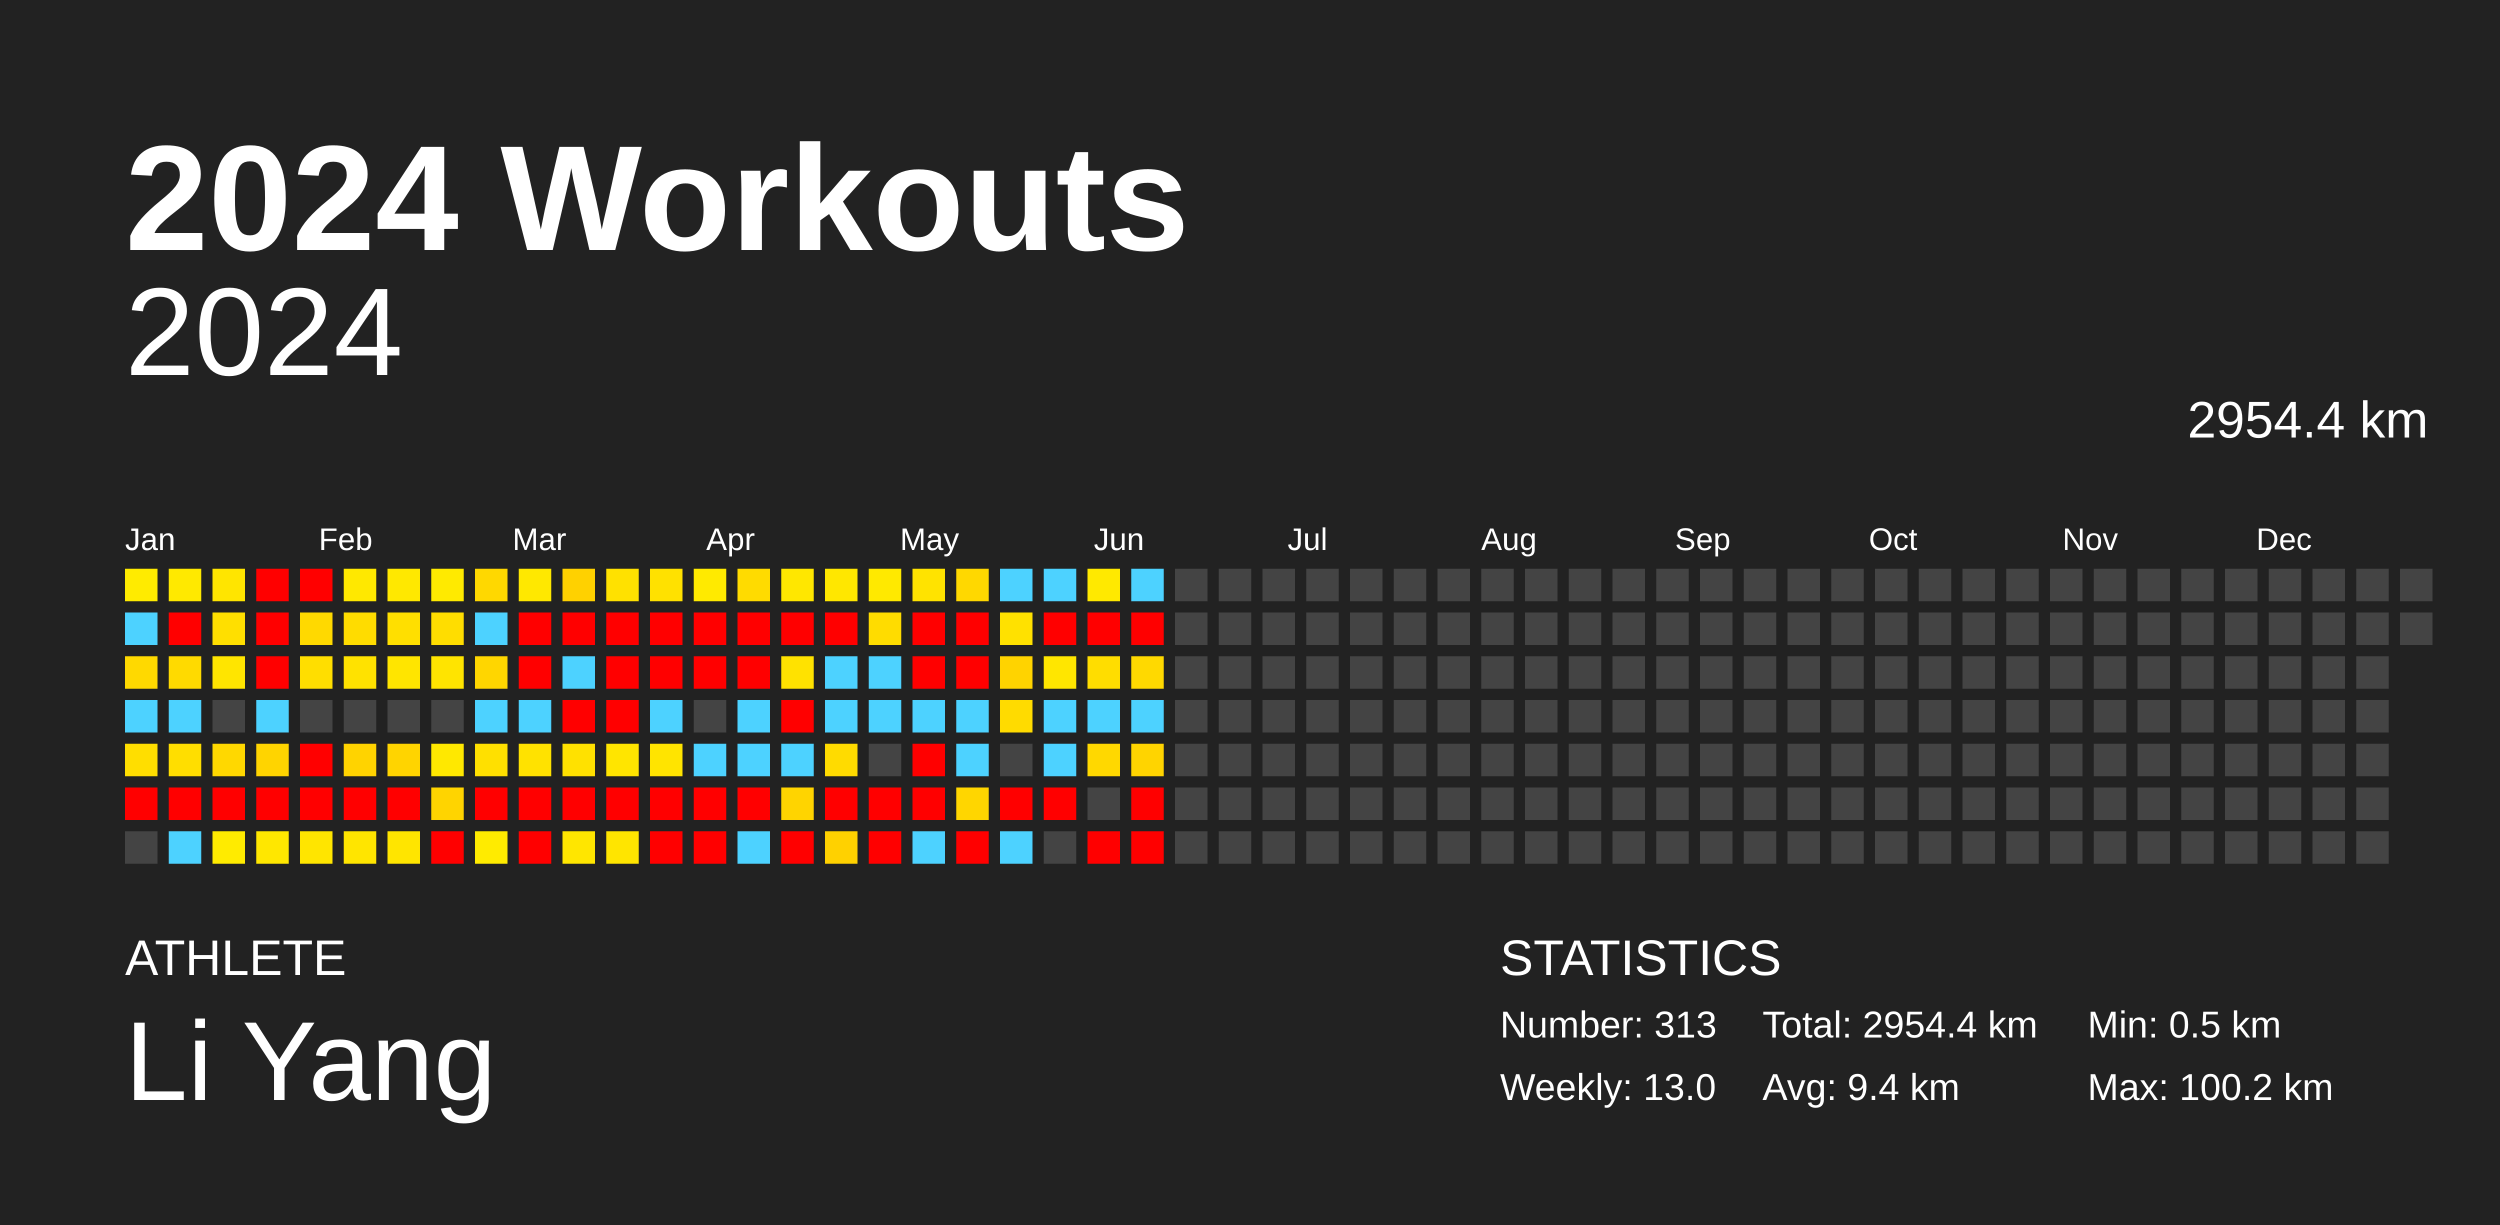
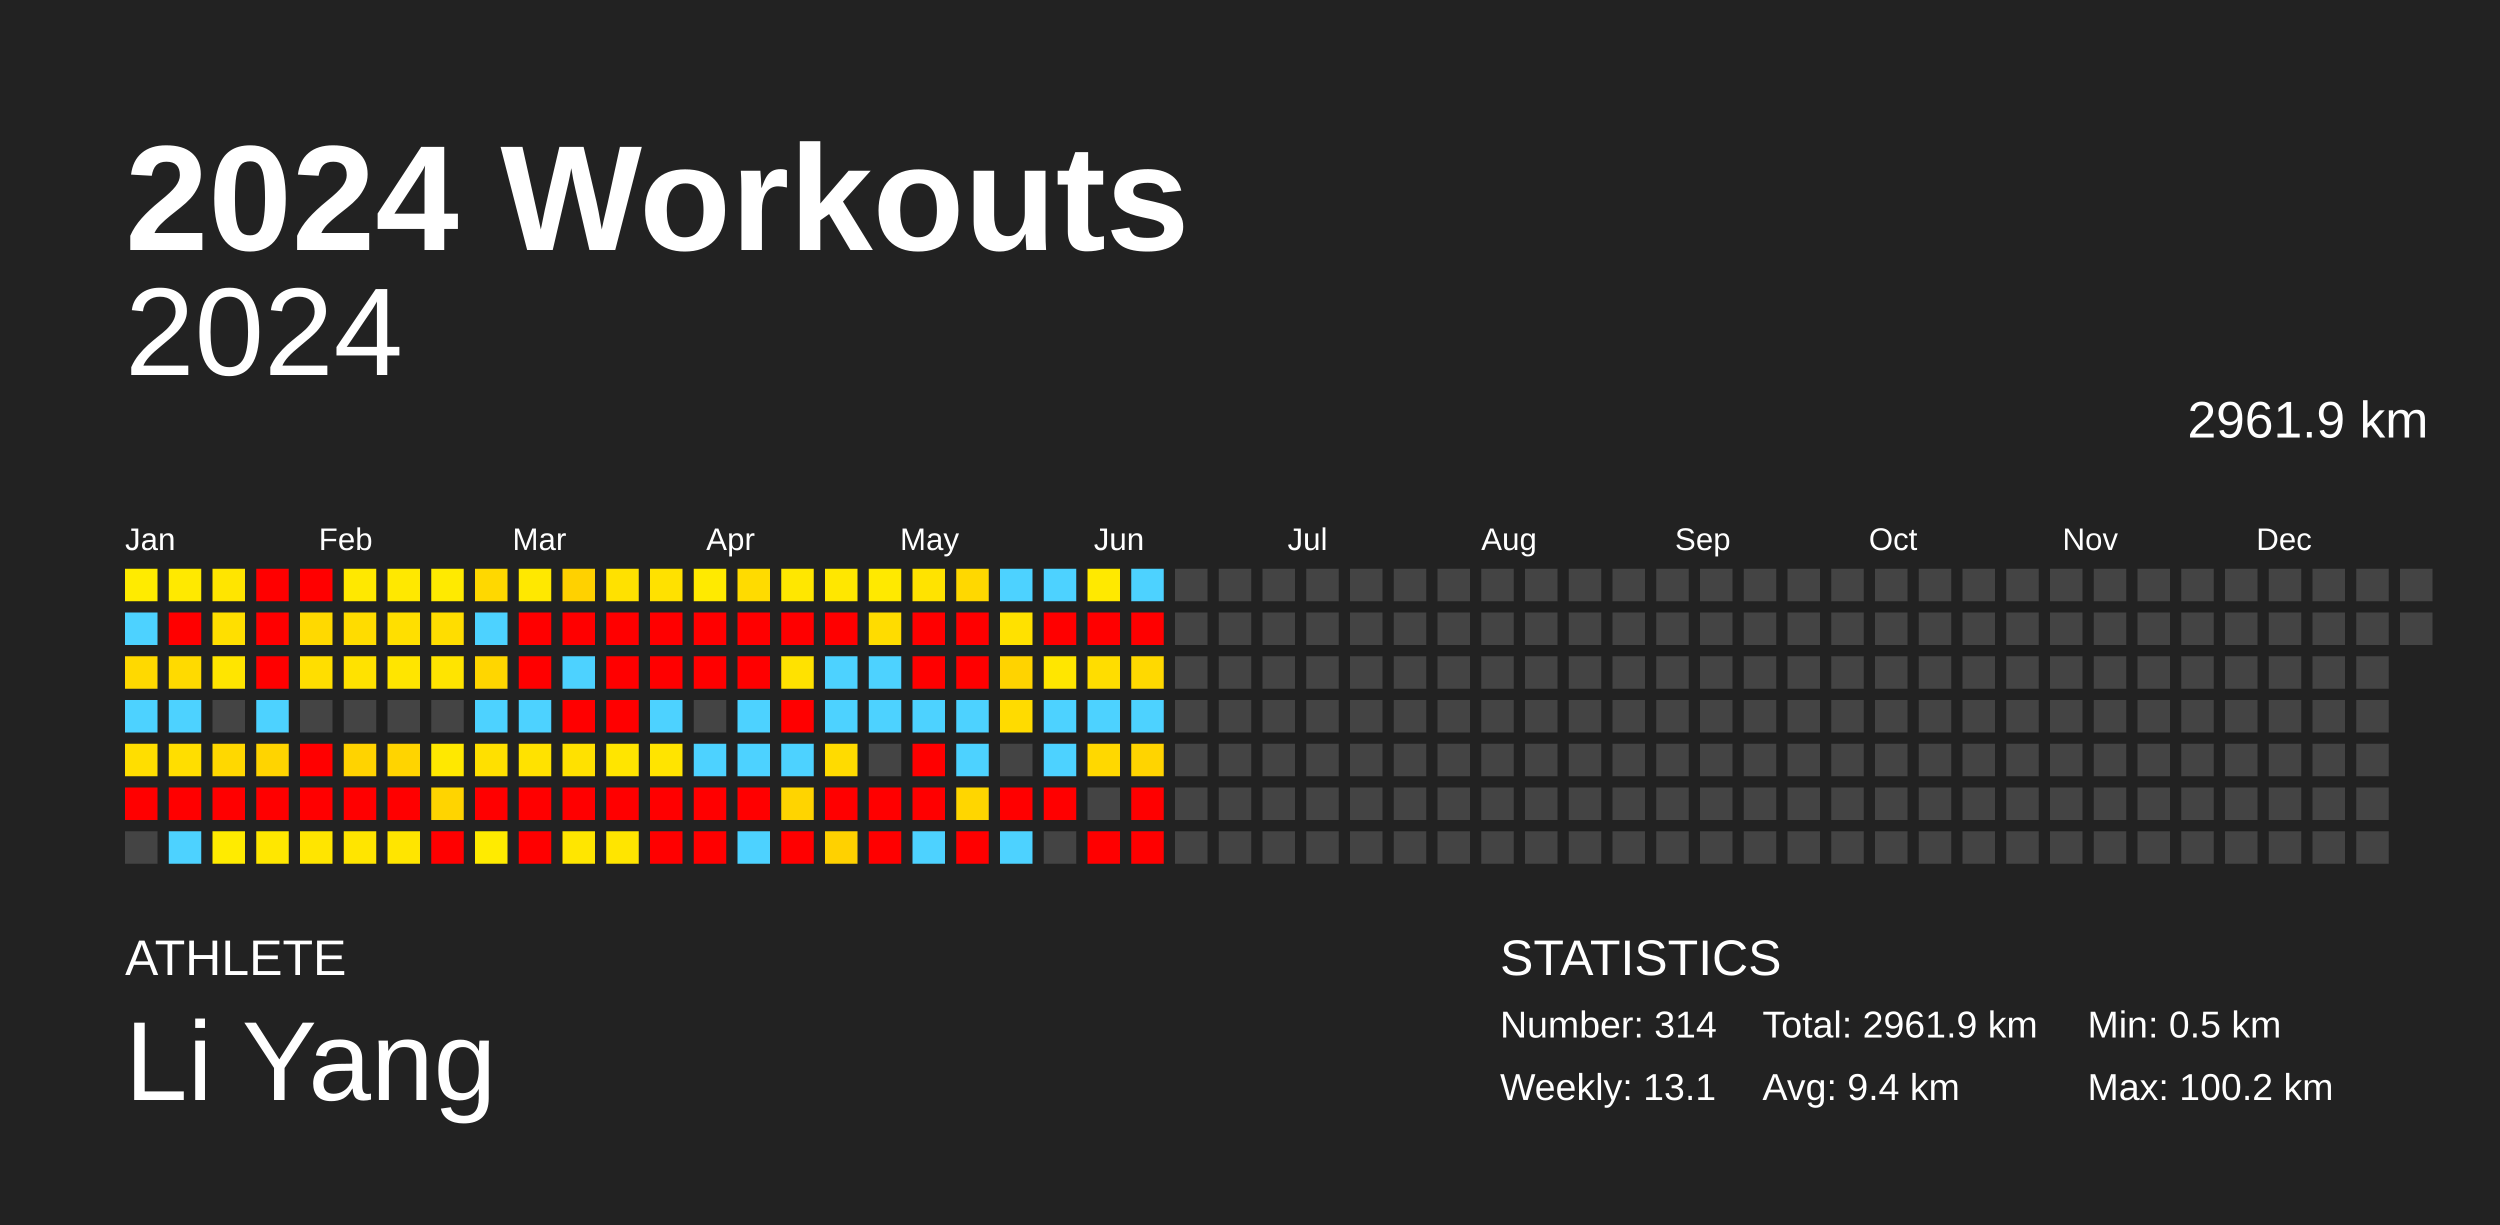
<svg xmlns="http://www.w3.org/2000/svg" baseProfile="full" height="98mm" version="1.1" viewBox="0,0,200,98" width="200mm">
  <defs />
  <rect fill="#222222" height="98" width="200" x="0" y="0" />
  <text fill="#FFFFFF" style="font-size:12px; font-family:Arial; font-weight:bold;" x="10" y="20">2024 Workouts</text>
  <text fill="#FFFFFF" style="font-size:4px; font-family:Arial" x="10" y="78">ATHLETE</text>
  <text fill="#FFFFFF" style="font-size:9px; font-family:Arial" x="10" y="88">Li Yang</text>
  <text fill="#FFFFFF" style="font-size:4px; font-family:Arial" x="120" y="78">STATISTICS</text>
-   <text fill="#FFFFFF" style="font-size:3px; font-family:Arial" x="120" y="83">Number: 313</text>
-   <text fill="#FFFFFF" style="font-size:3px; font-family:Arial" x="120" y="88">Weekly: 13.0</text>
-   <text fill="#FFFFFF" style="font-size:3px; font-family:Arial" x="141" y="83">Total: 2954.4 km</text>
+   <text fill="#FFFFFF" style="font-size:3px; font-family:Arial" x="120" y="83">Number: 314</text>
+   <text fill="#FFFFFF" style="font-size:3px; font-family:Arial" x="120" y="88">Weekly: 13.1</text>
+   <text fill="#FFFFFF" style="font-size:3px; font-family:Arial" x="141" y="83">Total: 2961.9 km</text>
  <text fill="#FFFFFF" style="font-size:3px; font-family:Arial" x="141" y="88">Avg: 9.4 km</text>
  <text fill="#FFFFFF" style="font-size:3px; font-family:Arial" x="167" y="83">Min: 0.5 km</text>
  <text fill="#FFFFFF" style="font-size:3px; font-family:Arial" x="167" y="88">Max: 100.2 km</text>
  <text alignment-baseline="hanging" fill="#FFFFFF" style="font-size:10.0px; font-family:Arial;" x="10" y="30">2024</text>
-   <text alignment-baseline="hanging" fill="#FFFFFF" style="font-size:4.125px; font-family:Arial;" x="175" y="35">2954.4 km</text>
+   <text alignment-baseline="hanging" fill="#FFFFFF" style="font-size:4.125px; font-family:Arial;" x="175" y="35">2961.9 km</text>
  <text fill="#FFFFFF" style="font-size:2.5px; font-family:Arial" x="10.0" y="44">Jan</text>
  <text fill="#FFFFFF" style="font-size:2.5px; font-family:Arial" x="25.5" y="44">Feb</text>
  <text fill="#FFFFFF" style="font-size:2.5px; font-family:Arial" x="41.0" y="44">Mar</text>
  <text fill="#FFFFFF" style="font-size:2.5px; font-family:Arial" x="56.5" y="44">Apr</text>
  <text fill="#FFFFFF" style="font-size:2.5px; font-family:Arial" x="72.0" y="44">May</text>
  <text fill="#FFFFFF" style="font-size:2.5px; font-family:Arial" x="87.5" y="44">Jun</text>
  <text fill="#FFFFFF" style="font-size:2.5px; font-family:Arial" x="103.0" y="44">Jul</text>
  <text fill="#FFFFFF" style="font-size:2.5px; font-family:Arial" x="118.5" y="44">Aug</text>
  <text fill="#FFFFFF" style="font-size:2.5px; font-family:Arial" x="134.0" y="44">Sep</text>
  <text fill="#FFFFFF" style="font-size:2.5px; font-family:Arial" x="149.5" y="44">Oct</text>
  <text fill="#FFFFFF" style="font-size:2.5px; font-family:Arial" x="165.0" y="44">Nov</text>
  <text fill="#FFFFFF" style="font-size:2.5px; font-family:Arial" x="180.5" y="44">Dec</text>
  <rect fill="#ffeb00" height="2.6" width="2.6" x="10.0" y="45.5" />
  <rect fill="#4dd2ff" height="2.6" width="2.6" x="10.0" y="49.0" />
  <rect fill="#ffd900" height="2.6" width="2.6" x="10.0" y="52.5" />
  <rect fill="#4dd2ff" height="2.6" width="2.6" x="10.0" y="56.0" />
  <rect fill="#ffde00" height="2.6" width="2.6" x="10.0" y="59.5" />
  <rect fill="red" height="2.6" width="2.6" x="10.0" y="63.0" />
  <rect fill="#444444" height="2.6" width="2.6" x="10.0" y="66.5" />
  <rect fill="#ffe900" height="2.6" width="2.6" x="13.5" y="45.5" />
  <rect fill="red" height="2.6" width="2.6" x="13.5" y="49.0" />
  <rect fill="#ffda00" height="2.6" width="2.6" x="13.5" y="52.5" />
  <rect fill="#4dd2ff" height="2.6" width="2.6" x="13.5" y="56.0" />
  <rect fill="#ffde00" height="2.6" width="2.6" x="13.5" y="59.5" />
  <rect fill="red" height="2.6" width="2.6" x="13.5" y="63.0" />
  <rect fill="#4dd2ff" height="2.6" width="2.6" x="13.5" y="66.5" />
  <rect fill="#ffe500" height="2.6" width="2.6" x="17.0" y="45.5" />
  <rect fill="#ffdf00" height="2.6" width="2.6" x="17.0" y="49.0" />
  <rect fill="#ffe500" height="2.6" width="2.6" x="17.0" y="52.5" />
  <rect fill="#444444" height="2.6" width="2.6" x="17.0" y="56.0" />
  <rect fill="#ffd800" height="2.6" width="2.6" x="17.0" y="59.5" />
  <rect fill="red" height="2.6" width="2.6" x="17.0" y="63.0" />
  <rect fill="#ffeb00" height="2.6" width="2.6" x="17.0" y="66.5" />
  <rect fill="red" height="2.6" width="2.6" x="20.5" y="45.5" />
  <rect fill="red" height="2.6" width="2.6" x="20.5" y="49.0" />
  <rect fill="red" height="2.6" width="2.6" x="20.5" y="52.5" />
  <rect fill="#4dd2ff" height="2.6" width="2.6" x="20.5" y="56.0" />
  <rect fill="#ffd400" height="2.6" width="2.6" x="20.5" y="59.5" />
  <rect fill="red" height="2.6" width="2.6" x="20.5" y="63.0" />
  <rect fill="#ffe700" height="2.6" width="2.6" x="20.5" y="66.5" />
  <rect fill="red" height="2.6" width="2.6" x="24.0" y="45.5" />
  <rect fill="#ffd900" height="2.6" width="2.6" x="24.0" y="49.0" />
  <rect fill="#ffde00" height="2.6" width="2.6" x="24.0" y="52.5" />
  <rect fill="#444444" height="2.6" width="2.6" x="24.0" y="56.0" />
  <rect fill="red" height="2.6" width="2.6" x="24.0" y="59.5" />
  <rect fill="red" height="2.6" width="2.6" x="24.0" y="63.0" />
  <rect fill="#ffe500" height="2.6" width="2.6" x="24.0" y="66.5" />
  <rect fill="#ffe800" height="2.6" width="2.6" x="27.5" y="45.5" />
  <rect fill="#ffdc00" height="2.6" width="2.6" x="27.5" y="49.0" />
  <rect fill="#ffe200" height="2.6" width="2.6" x="27.5" y="52.5" />
  <rect fill="#444444" height="2.6" width="2.6" x="27.5" y="56.0" />
  <rect fill="#ffd300" height="2.6" width="2.6" x="27.5" y="59.5" />
  <rect fill="red" height="2.6" width="2.6" x="27.5" y="63.0" />
  <rect fill="#ffe500" height="2.6" width="2.6" x="27.5" y="66.5" />
  <rect fill="#ffe800" height="2.6" width="2.6" x="31.0" y="45.5" />
  <rect fill="#ffdf00" height="2.6" width="2.6" x="31.0" y="49.0" />
  <rect fill="#ffe500" height="2.6" width="2.6" x="31.0" y="52.5" />
  <rect fill="#444444" height="2.6" width="2.6" x="31.0" y="56.0" />
  <rect fill="#ffd400" height="2.6" width="2.6" x="31.0" y="59.5" />
  <rect fill="red" height="2.6" width="2.6" x="31.0" y="63.0" />
  <rect fill="#ffe500" height="2.6" width="2.6" x="31.0" y="66.5" />
  <rect fill="#ffea00" height="2.6" width="2.6" x="34.5" y="45.5" />
  <rect fill="#ffdd00" height="2.6" width="2.6" x="34.5" y="49.0" />
  <rect fill="#ffe400" height="2.6" width="2.6" x="34.5" y="52.5" />
  <rect fill="#444444" height="2.6" width="2.6" x="34.5" y="56.0" />
  <rect fill="#ffe800" height="2.6" width="2.6" x="34.5" y="59.5" />
  <rect fill="#ffd400" height="2.6" width="2.6" x="34.5" y="63.0" />
  <rect fill="red" height="2.6" width="2.6" x="34.5" y="66.5" />
  <rect fill="#ffd800" height="2.6" width="2.6" x="38.0" y="45.5" />
  <rect fill="#4dd2ff" height="2.6" width="2.6" x="38.0" y="49.0" />
  <rect fill="#ffd600" height="2.6" width="2.6" x="38.0" y="52.5" />
  <rect fill="#4dd2ff" height="2.6" width="2.6" x="38.0" y="56.0" />
  <rect fill="#ffe000" height="2.6" width="2.6" x="38.0" y="59.5" />
  <rect fill="red" height="2.6" width="2.6" x="38.0" y="63.0" />
  <rect fill="#ffeb00" height="2.6" width="2.6" x="38.0" y="66.5" />
  <rect fill="#ffe800" height="2.6" width="2.6" x="41.5" y="45.5" />
  <rect fill="red" height="2.6" width="2.6" x="41.5" y="49.0" />
  <rect fill="red" height="2.6" width="2.6" x="41.5" y="52.5" />
  <rect fill="#4dd2ff" height="2.6" width="2.6" x="41.5" y="56.0" />
  <rect fill="#ffe200" height="2.6" width="2.6" x="41.5" y="59.5" />
  <rect fill="red" height="2.6" width="2.6" x="41.5" y="63.0" />
  <rect fill="red" height="2.6" width="2.6" x="41.5" y="66.5" />
  <rect fill="#ffd100" height="2.6" width="2.6" x="45.0" y="45.5" />
  <rect fill="red" height="2.6" width="2.6" x="45.0" y="49.0" />
  <rect fill="#4dd2ff" height="2.6" width="2.6" x="45.0" y="52.5" />
  <rect fill="red" height="2.6" width="2.6" x="45.0" y="56.0" />
  <rect fill="#ffe100" height="2.6" width="2.6" x="45.0" y="59.5" />
  <rect fill="red" height="2.6" width="2.6" x="45.0" y="63.0" />
  <rect fill="#ffe600" height="2.6" width="2.6" x="45.0" y="66.5" />
  <rect fill="#ffe100" height="2.6" width="2.6" x="48.5" y="45.5" />
  <rect fill="red" height="2.6" width="2.6" x="48.5" y="49.0" />
  <rect fill="red" height="2.6" width="2.6" x="48.5" y="52.5" />
  <rect fill="red" height="2.6" width="2.6" x="48.5" y="56.0" />
  <rect fill="#ffe500" height="2.6" width="2.6" x="48.5" y="59.5" />
  <rect fill="red" height="2.6" width="2.6" x="48.5" y="63.0" />
  <rect fill="#ffe500" height="2.6" width="2.6" x="48.5" y="66.5" />
  <rect fill="#ffe100" height="2.6" width="2.6" x="52.0" y="45.5" />
  <rect fill="red" height="2.6" width="2.6" x="52.0" y="49.0" />
  <rect fill="red" height="2.6" width="2.6" x="52.0" y="52.5" />
  <rect fill="#4dd2ff" height="2.6" width="2.6" x="52.0" y="56.0" />
  <rect fill="#ffe400" height="2.6" width="2.6" x="52.0" y="59.5" />
  <rect fill="red" height="2.6" width="2.6" x="52.0" y="63.0" />
  <rect fill="red" height="2.6" width="2.6" x="52.0" y="66.5" />
  <rect fill="#ffea00" height="2.6" width="2.6" x="55.5" y="45.5" />
  <rect fill="red" height="2.6" width="2.6" x="55.5" y="49.0" />
  <rect fill="red" height="2.6" width="2.6" x="55.5" y="52.5" />
  <rect fill="#444444" height="2.6" width="2.6" x="55.5" y="56.0" />
  <rect fill="#4dd2ff" height="2.6" width="2.6" x="55.5" y="59.5" />
  <rect fill="red" height="2.6" width="2.6" x="55.5" y="63.0" />
  <rect fill="red" height="2.6" width="2.6" x="55.5" y="66.5" />
  <rect fill="#ffdb00" height="2.6" width="2.6" x="59.0" y="45.5" />
  <rect fill="red" height="2.6" width="2.6" x="59.0" y="49.0" />
  <rect fill="red" height="2.6" width="2.6" x="59.0" y="52.5" />
  <rect fill="#4dd2ff" height="2.6" width="2.6" x="59.0" y="56.0" />
  <rect fill="#4dd2ff" height="2.6" width="2.6" x="59.0" y="59.5" />
  <rect fill="red" height="2.6" width="2.6" x="59.0" y="63.0" />
  <rect fill="#4dd2ff" height="2.6" width="2.6" x="59.0" y="66.5" />
  <rect fill="#ffe700" height="2.6" width="2.6" x="62.5" y="45.5" />
  <rect fill="red" height="2.6" width="2.6" x="62.5" y="49.0" />
  <rect fill="#ffe200" height="2.6" width="2.6" x="62.5" y="52.5" />
  <rect fill="red" height="2.6" width="2.6" x="62.5" y="56.0" />
  <rect fill="#4dd2ff" height="2.6" width="2.6" x="62.5" y="59.5" />
  <rect fill="#ffd400" height="2.6" width="2.6" x="62.5" y="63.0" />
  <rect fill="red" height="2.6" width="2.6" x="62.5" y="66.5" />
  <rect fill="#ffe700" height="2.6" width="2.6" x="66.0" y="45.5" />
  <rect fill="red" height="2.6" width="2.6" x="66.0" y="49.0" />
  <rect fill="#4dd2ff" height="2.6" width="2.6" x="66.0" y="52.5" />
  <rect fill="#4dd2ff" height="2.6" width="2.6" x="66.0" y="56.0" />
  <rect fill="#ffdb00" height="2.6" width="2.6" x="66.0" y="59.5" />
  <rect fill="red" height="2.6" width="2.6" x="66.0" y="63.0" />
  <rect fill="#ffd100" height="2.6" width="2.6" x="66.0" y="66.5" />
  <rect fill="#ffe900" height="2.6" width="2.6" x="69.5" y="45.5" />
  <rect fill="#ffdc00" height="2.6" width="2.6" x="69.5" y="49.0" />
  <rect fill="#4dd2ff" height="2.6" width="2.6" x="69.5" y="52.5" />
  <rect fill="#4dd2ff" height="2.6" width="2.6" x="69.5" y="56.0" />
  <rect fill="#444444" height="2.6" width="2.6" x="69.5" y="59.5" />
  <rect fill="red" height="2.6" width="2.6" x="69.5" y="63.0" />
  <rect fill="red" height="2.6" width="2.6" x="69.5" y="66.5" />
  <rect fill="#ffe300" height="2.6" width="2.6" x="73.0" y="45.5" />
  <rect fill="red" height="2.6" width="2.6" x="73.0" y="49.0" />
  <rect fill="red" height="2.6" width="2.6" x="73.0" y="52.5" />
  <rect fill="#4dd2ff" height="2.6" width="2.6" x="73.0" y="56.0" />
  <rect fill="red" height="2.6" width="2.6" x="73.0" y="59.5" />
  <rect fill="red" height="2.6" width="2.6" x="73.0" y="63.0" />
  <rect fill="#4dd2ff" height="2.6" width="2.6" x="73.0" y="66.5" />
  <rect fill="#ffd800" height="2.6" width="2.6" x="76.5" y="45.5" />
  <rect fill="red" height="2.6" width="2.6" x="76.5" y="49.0" />
  <rect fill="red" height="2.6" width="2.6" x="76.5" y="52.5" />
  <rect fill="#4dd2ff" height="2.6" width="2.6" x="76.5" y="56.0" />
  <rect fill="#4dd2ff" height="2.6" width="2.6" x="76.5" y="59.5" />
  <rect fill="#ffd600" height="2.6" width="2.6" x="76.5" y="63.0" />
  <rect fill="red" height="2.6" width="2.6" x="76.5" y="66.5" />
  <rect fill="#4dd2ff" height="2.6" width="2.6" x="80.0" y="45.5" />
  <rect fill="#ffe100" height="2.6" width="2.6" x="80.0" y="49.0" />
  <rect fill="#ffd300" height="2.6" width="2.6" x="80.0" y="52.5" />
  <rect fill="#ffdb00" height="2.6" width="2.6" x="80.0" y="56.0" />
  <rect fill="#444444" height="2.6" width="2.6" x="80.0" y="59.5" />
  <rect fill="red" height="2.6" width="2.6" x="80.0" y="63.0" />
  <rect fill="#4dd2ff" height="2.6" width="2.6" x="80.0" y="66.5" />
  <rect fill="#4dd2ff" height="2.6" width="2.6" x="83.5" y="45.5" />
  <rect fill="red" height="2.6" width="2.6" x="83.5" y="49.0" />
  <rect fill="#ffe600" height="2.6" width="2.6" x="83.5" y="52.5" />
  <rect fill="#4dd2ff" height="2.6" width="2.6" x="83.5" y="56.0" />
  <rect fill="#4dd2ff" height="2.6" width="2.6" x="83.5" y="59.5" />
  <rect fill="red" height="2.6" width="2.6" x="83.5" y="63.0" />
  <rect fill="#444444" height="2.6" width="2.6" x="83.5" y="66.5" />
  <rect fill="#ffe900" height="2.6" width="2.6" x="87.0" y="45.5" />
  <rect fill="red" height="2.6" width="2.6" x="87.0" y="49.0" />
  <rect fill="#ffdd00" height="2.6" width="2.6" x="87.0" y="52.5" />
  <rect fill="#4dd2ff" height="2.6" width="2.6" x="87.0" y="56.0" />
  <rect fill="#ffd800" height="2.6" width="2.6" x="87.0" y="59.5" />
  <rect fill="#444444" height="2.6" width="2.6" x="87.0" y="63.0" />
  <rect fill="red" height="2.6" width="2.6" x="87.0" y="66.5" />
  <rect fill="#4dd2ff" height="2.6" width="2.6" x="90.5" y="45.5" />
  <rect fill="red" height="2.6" width="2.6" x="90.5" y="49.0" />
  <rect fill="#ffd900" height="2.6" width="2.6" x="90.5" y="52.5" />
  <rect fill="#4dd2ff" height="2.6" width="2.6" x="90.5" y="56.0" />
  <rect fill="#ffd400" height="2.6" width="2.6" x="90.5" y="59.5" />
  <rect fill="red" height="2.6" width="2.6" x="90.5" y="63.0" />
  <rect fill="red" height="2.6" width="2.6" x="90.5" y="66.5" />
  <rect fill="#444444" height="2.6" width="2.6" x="94.0" y="45.5" />
  <rect fill="#444444" height="2.6" width="2.6" x="94.0" y="49.0" />
  <rect fill="#444444" height="2.6" width="2.6" x="94.0" y="52.5" />
  <rect fill="#444444" height="2.6" width="2.6" x="94.0" y="56.0" />
  <rect fill="#444444" height="2.6" width="2.6" x="94.0" y="59.5" />
  <rect fill="#444444" height="2.6" width="2.6" x="94.0" y="63.0" />
  <rect fill="#444444" height="2.6" width="2.6" x="94.0" y="66.5" />
  <rect fill="#444444" height="2.6" width="2.6" x="97.5" y="45.5" />
  <rect fill="#444444" height="2.6" width="2.6" x="97.5" y="49.0" />
  <rect fill="#444444" height="2.6" width="2.6" x="97.5" y="52.5" />
  <rect fill="#444444" height="2.6" width="2.6" x="97.5" y="56.0" />
  <rect fill="#444444" height="2.6" width="2.6" x="97.5" y="59.5" />
  <rect fill="#444444" height="2.6" width="2.6" x="97.5" y="63.0" />
  <rect fill="#444444" height="2.6" width="2.6" x="97.5" y="66.5" />
  <rect fill="#444444" height="2.6" width="2.6" x="101.0" y="45.5" />
  <rect fill="#444444" height="2.6" width="2.6" x="101.0" y="49.0" />
  <rect fill="#444444" height="2.6" width="2.6" x="101.0" y="52.5" />
  <rect fill="#444444" height="2.6" width="2.6" x="101.0" y="56.0" />
  <rect fill="#444444" height="2.6" width="2.6" x="101.0" y="59.5" />
  <rect fill="#444444" height="2.6" width="2.6" x="101.0" y="63.0" />
  <rect fill="#444444" height="2.6" width="2.6" x="101.0" y="66.5" />
  <rect fill="#444444" height="2.6" width="2.6" x="104.5" y="45.5" />
  <rect fill="#444444" height="2.6" width="2.6" x="104.5" y="49.0" />
  <rect fill="#444444" height="2.6" width="2.6" x="104.5" y="52.5" />
  <rect fill="#444444" height="2.6" width="2.6" x="104.5" y="56.0" />
  <rect fill="#444444" height="2.6" width="2.6" x="104.5" y="59.5" />
  <rect fill="#444444" height="2.6" width="2.6" x="104.5" y="63.0" />
  <rect fill="#444444" height="2.6" width="2.6" x="104.5" y="66.5" />
  <rect fill="#444444" height="2.6" width="2.6" x="108.0" y="45.5" />
  <rect fill="#444444" height="2.6" width="2.6" x="108.0" y="49.0" />
  <rect fill="#444444" height="2.6" width="2.6" x="108.0" y="52.5" />
  <rect fill="#444444" height="2.6" width="2.6" x="108.0" y="56.0" />
  <rect fill="#444444" height="2.6" width="2.6" x="108.0" y="59.5" />
  <rect fill="#444444" height="2.6" width="2.6" x="108.0" y="63.0" />
  <rect fill="#444444" height="2.6" width="2.6" x="108.0" y="66.5" />
  <rect fill="#444444" height="2.6" width="2.6" x="111.5" y="45.5" />
  <rect fill="#444444" height="2.6" width="2.6" x="111.5" y="49.0" />
  <rect fill="#444444" height="2.6" width="2.6" x="111.5" y="52.5" />
  <rect fill="#444444" height="2.6" width="2.6" x="111.5" y="56.0" />
  <rect fill="#444444" height="2.6" width="2.6" x="111.5" y="59.5" />
  <rect fill="#444444" height="2.6" width="2.6" x="111.5" y="63.0" />
  <rect fill="#444444" height="2.6" width="2.6" x="111.5" y="66.5" />
  <rect fill="#444444" height="2.6" width="2.6" x="115.0" y="45.5" />
  <rect fill="#444444" height="2.6" width="2.6" x="115.0" y="49.0" />
  <rect fill="#444444" height="2.6" width="2.6" x="115.0" y="52.5" />
  <rect fill="#444444" height="2.6" width="2.6" x="115.0" y="56.0" />
  <rect fill="#444444" height="2.6" width="2.6" x="115.0" y="59.5" />
  <rect fill="#444444" height="2.6" width="2.6" x="115.0" y="63.0" />
  <rect fill="#444444" height="2.6" width="2.6" x="115.0" y="66.5" />
  <rect fill="#444444" height="2.6" width="2.6" x="118.5" y="45.5" />
  <rect fill="#444444" height="2.6" width="2.6" x="118.5" y="49.0" />
  <rect fill="#444444" height="2.6" width="2.6" x="118.5" y="52.5" />
  <rect fill="#444444" height="2.6" width="2.6" x="118.5" y="56.0" />
  <rect fill="#444444" height="2.6" width="2.6" x="118.5" y="59.5" />
  <rect fill="#444444" height="2.6" width="2.6" x="118.5" y="63.0" />
  <rect fill="#444444" height="2.6" width="2.6" x="118.5" y="66.5" />
  <rect fill="#444444" height="2.6" width="2.6" x="122.0" y="45.5" />
  <rect fill="#444444" height="2.6" width="2.6" x="122.0" y="49.0" />
  <rect fill="#444444" height="2.6" width="2.6" x="122.0" y="52.5" />
  <rect fill="#444444" height="2.6" width="2.6" x="122.0" y="56.0" />
  <rect fill="#444444" height="2.6" width="2.6" x="122.0" y="59.5" />
  <rect fill="#444444" height="2.6" width="2.6" x="122.0" y="63.0" />
  <rect fill="#444444" height="2.6" width="2.6" x="122.0" y="66.5" />
  <rect fill="#444444" height="2.6" width="2.6" x="125.5" y="45.5" />
  <rect fill="#444444" height="2.6" width="2.6" x="125.5" y="49.0" />
  <rect fill="#444444" height="2.6" width="2.6" x="125.5" y="52.5" />
  <rect fill="#444444" height="2.6" width="2.6" x="125.5" y="56.0" />
  <rect fill="#444444" height="2.6" width="2.6" x="125.5" y="59.5" />
  <rect fill="#444444" height="2.6" width="2.6" x="125.5" y="63.0" />
  <rect fill="#444444" height="2.6" width="2.6" x="125.5" y="66.5" />
  <rect fill="#444444" height="2.6" width="2.6" x="129.0" y="45.5" />
  <rect fill="#444444" height="2.6" width="2.6" x="129.0" y="49.0" />
  <rect fill="#444444" height="2.6" width="2.6" x="129.0" y="52.5" />
  <rect fill="#444444" height="2.6" width="2.6" x="129.0" y="56.0" />
  <rect fill="#444444" height="2.6" width="2.6" x="129.0" y="59.5" />
  <rect fill="#444444" height="2.6" width="2.6" x="129.0" y="63.0" />
  <rect fill="#444444" height="2.6" width="2.6" x="129.0" y="66.5" />
  <rect fill="#444444" height="2.6" width="2.6" x="132.5" y="45.5" />
  <rect fill="#444444" height="2.6" width="2.6" x="132.5" y="49.0" />
  <rect fill="#444444" height="2.6" width="2.6" x="132.5" y="52.5" />
  <rect fill="#444444" height="2.6" width="2.6" x="132.5" y="56.0" />
  <rect fill="#444444" height="2.6" width="2.6" x="132.5" y="59.5" />
  <rect fill="#444444" height="2.6" width="2.6" x="132.5" y="63.0" />
  <rect fill="#444444" height="2.6" width="2.6" x="132.5" y="66.5" />
  <rect fill="#444444" height="2.6" width="2.6" x="136.0" y="45.5" />
  <rect fill="#444444" height="2.6" width="2.6" x="136.0" y="49.0" />
  <rect fill="#444444" height="2.6" width="2.6" x="136.0" y="52.5" />
  <rect fill="#444444" height="2.6" width="2.6" x="136.0" y="56.0" />
  <rect fill="#444444" height="2.6" width="2.6" x="136.0" y="59.5" />
  <rect fill="#444444" height="2.6" width="2.6" x="136.0" y="63.0" />
  <rect fill="#444444" height="2.6" width="2.6" x="136.0" y="66.5" />
  <rect fill="#444444" height="2.6" width="2.6" x="139.5" y="45.5" />
  <rect fill="#444444" height="2.6" width="2.6" x="139.5" y="49.0" />
  <rect fill="#444444" height="2.6" width="2.6" x="139.5" y="52.5" />
  <rect fill="#444444" height="2.6" width="2.6" x="139.5" y="56.0" />
  <rect fill="#444444" height="2.6" width="2.6" x="139.5" y="59.5" />
  <rect fill="#444444" height="2.6" width="2.6" x="139.5" y="63.0" />
  <rect fill="#444444" height="2.6" width="2.6" x="139.5" y="66.5" />
  <rect fill="#444444" height="2.6" width="2.6" x="143.0" y="45.5" />
  <rect fill="#444444" height="2.6" width="2.6" x="143.0" y="49.0" />
  <rect fill="#444444" height="2.6" width="2.6" x="143.0" y="52.5" />
  <rect fill="#444444" height="2.6" width="2.6" x="143.0" y="56.0" />
  <rect fill="#444444" height="2.6" width="2.6" x="143.0" y="59.5" />
  <rect fill="#444444" height="2.6" width="2.6" x="143.0" y="63.0" />
  <rect fill="#444444" height="2.6" width="2.6" x="143.0" y="66.5" />
  <rect fill="#444444" height="2.6" width="2.6" x="146.5" y="45.5" />
  <rect fill="#444444" height="2.6" width="2.6" x="146.5" y="49.0" />
  <rect fill="#444444" height="2.6" width="2.6" x="146.5" y="52.5" />
  <rect fill="#444444" height="2.6" width="2.6" x="146.5" y="56.0" />
  <rect fill="#444444" height="2.6" width="2.6" x="146.5" y="59.5" />
  <rect fill="#444444" height="2.6" width="2.6" x="146.5" y="63.0" />
  <rect fill="#444444" height="2.6" width="2.6" x="146.5" y="66.5" />
  <rect fill="#444444" height="2.6" width="2.6" x="150.0" y="45.5" />
  <rect fill="#444444" height="2.6" width="2.6" x="150.0" y="49.0" />
  <rect fill="#444444" height="2.6" width="2.6" x="150.0" y="52.5" />
  <rect fill="#444444" height="2.6" width="2.6" x="150.0" y="56.0" />
  <rect fill="#444444" height="2.6" width="2.6" x="150.0" y="59.5" />
  <rect fill="#444444" height="2.6" width="2.6" x="150.0" y="63.0" />
  <rect fill="#444444" height="2.6" width="2.6" x="150.0" y="66.5" />
  <rect fill="#444444" height="2.6" width="2.6" x="153.5" y="45.5" />
  <rect fill="#444444" height="2.6" width="2.6" x="153.5" y="49.0" />
  <rect fill="#444444" height="2.6" width="2.6" x="153.5" y="52.5" />
  <rect fill="#444444" height="2.6" width="2.6" x="153.5" y="56.0" />
  <rect fill="#444444" height="2.6" width="2.6" x="153.5" y="59.5" />
  <rect fill="#444444" height="2.6" width="2.6" x="153.5" y="63.0" />
  <rect fill="#444444" height="2.6" width="2.6" x="153.5" y="66.5" />
  <rect fill="#444444" height="2.6" width="2.6" x="157.0" y="45.5" />
  <rect fill="#444444" height="2.6" width="2.6" x="157.0" y="49.0" />
  <rect fill="#444444" height="2.6" width="2.6" x="157.0" y="52.5" />
  <rect fill="#444444" height="2.6" width="2.6" x="157.0" y="56.0" />
  <rect fill="#444444" height="2.6" width="2.6" x="157.0" y="59.5" />
  <rect fill="#444444" height="2.6" width="2.6" x="157.0" y="63.0" />
  <rect fill="#444444" height="2.6" width="2.6" x="157.0" y="66.5" />
  <rect fill="#444444" height="2.6" width="2.6" x="160.5" y="45.5" />
  <rect fill="#444444" height="2.6" width="2.6" x="160.5" y="49.0" />
  <rect fill="#444444" height="2.6" width="2.6" x="160.5" y="52.5" />
  <rect fill="#444444" height="2.6" width="2.6" x="160.5" y="56.0" />
  <rect fill="#444444" height="2.6" width="2.6" x="160.5" y="59.5" />
  <rect fill="#444444" height="2.6" width="2.6" x="160.5" y="63.0" />
  <rect fill="#444444" height="2.6" width="2.6" x="160.5" y="66.5" />
  <rect fill="#444444" height="2.6" width="2.6" x="164.0" y="45.5" />
  <rect fill="#444444" height="2.6" width="2.6" x="164.0" y="49.0" />
  <rect fill="#444444" height="2.6" width="2.6" x="164.0" y="52.5" />
  <rect fill="#444444" height="2.6" width="2.6" x="164.0" y="56.0" />
  <rect fill="#444444" height="2.6" width="2.6" x="164.0" y="59.5" />
  <rect fill="#444444" height="2.6" width="2.6" x="164.0" y="63.0" />
  <rect fill="#444444" height="2.6" width="2.6" x="164.0" y="66.5" />
  <rect fill="#444444" height="2.6" width="2.6" x="167.5" y="45.5" />
  <rect fill="#444444" height="2.6" width="2.6" x="167.5" y="49.0" />
  <rect fill="#444444" height="2.6" width="2.6" x="167.5" y="52.5" />
  <rect fill="#444444" height="2.6" width="2.6" x="167.5" y="56.0" />
  <rect fill="#444444" height="2.6" width="2.6" x="167.5" y="59.5" />
  <rect fill="#444444" height="2.6" width="2.6" x="167.5" y="63.0" />
  <rect fill="#444444" height="2.6" width="2.6" x="167.5" y="66.5" />
  <rect fill="#444444" height="2.6" width="2.6" x="171.0" y="45.5" />
  <rect fill="#444444" height="2.6" width="2.6" x="171.0" y="49.0" />
  <rect fill="#444444" height="2.6" width="2.6" x="171.0" y="52.5" />
  <rect fill="#444444" height="2.6" width="2.6" x="171.0" y="56.0" />
  <rect fill="#444444" height="2.6" width="2.6" x="171.0" y="59.5" />
  <rect fill="#444444" height="2.6" width="2.6" x="171.0" y="63.0" />
  <rect fill="#444444" height="2.6" width="2.6" x="171.0" y="66.5" />
  <rect fill="#444444" height="2.6" width="2.6" x="174.5" y="45.5" />
  <rect fill="#444444" height="2.6" width="2.6" x="174.5" y="49.0" />
  <rect fill="#444444" height="2.6" width="2.6" x="174.5" y="52.5" />
  <rect fill="#444444" height="2.6" width="2.6" x="174.5" y="56.0" />
  <rect fill="#444444" height="2.6" width="2.6" x="174.5" y="59.5" />
  <rect fill="#444444" height="2.6" width="2.6" x="174.5" y="63.0" />
  <rect fill="#444444" height="2.6" width="2.6" x="174.5" y="66.5" />
  <rect fill="#444444" height="2.6" width="2.6" x="178.0" y="45.5" />
  <rect fill="#444444" height="2.6" width="2.6" x="178.0" y="49.0" />
  <rect fill="#444444" height="2.6" width="2.6" x="178.0" y="52.5" />
  <rect fill="#444444" height="2.6" width="2.6" x="178.0" y="56.0" />
  <rect fill="#444444" height="2.6" width="2.6" x="178.0" y="59.5" />
  <rect fill="#444444" height="2.6" width="2.6" x="178.0" y="63.0" />
  <rect fill="#444444" height="2.6" width="2.6" x="178.0" y="66.5" />
  <rect fill="#444444" height="2.6" width="2.6" x="181.5" y="45.5" />
  <rect fill="#444444" height="2.6" width="2.6" x="181.5" y="49.0" />
  <rect fill="#444444" height="2.6" width="2.6" x="181.5" y="52.5" />
  <rect fill="#444444" height="2.6" width="2.6" x="181.5" y="56.0" />
  <rect fill="#444444" height="2.6" width="2.6" x="181.5" y="59.5" />
  <rect fill="#444444" height="2.6" width="2.6" x="181.5" y="63.0" />
  <rect fill="#444444" height="2.6" width="2.6" x="181.5" y="66.5" />
  <rect fill="#444444" height="2.6" width="2.6" x="185.0" y="45.5" />
  <rect fill="#444444" height="2.6" width="2.6" x="185.0" y="49.0" />
  <rect fill="#444444" height="2.6" width="2.6" x="185.0" y="52.5" />
  <rect fill="#444444" height="2.6" width="2.6" x="185.0" y="56.0" />
  <rect fill="#444444" height="2.6" width="2.6" x="185.0" y="59.5" />
  <rect fill="#444444" height="2.6" width="2.6" x="185.0" y="63.0" />
  <rect fill="#444444" height="2.6" width="2.6" x="185.0" y="66.5" />
  <rect fill="#444444" height="2.6" width="2.6" x="188.5" y="45.5" />
  <rect fill="#444444" height="2.6" width="2.6" x="188.5" y="49.0" />
  <rect fill="#444444" height="2.6" width="2.6" x="188.5" y="52.5" />
  <rect fill="#444444" height="2.6" width="2.6" x="188.5" y="56.0" />
  <rect fill="#444444" height="2.6" width="2.6" x="188.5" y="59.5" />
  <rect fill="#444444" height="2.6" width="2.6" x="188.5" y="63.0" />
  <rect fill="#444444" height="2.6" width="2.6" x="188.5" y="66.5" />
  <rect fill="#444444" height="2.6" width="2.6" x="192.0" y="45.5" />
  <rect fill="#444444" height="2.6" width="2.6" x="192.0" y="49.0" />
</svg>
